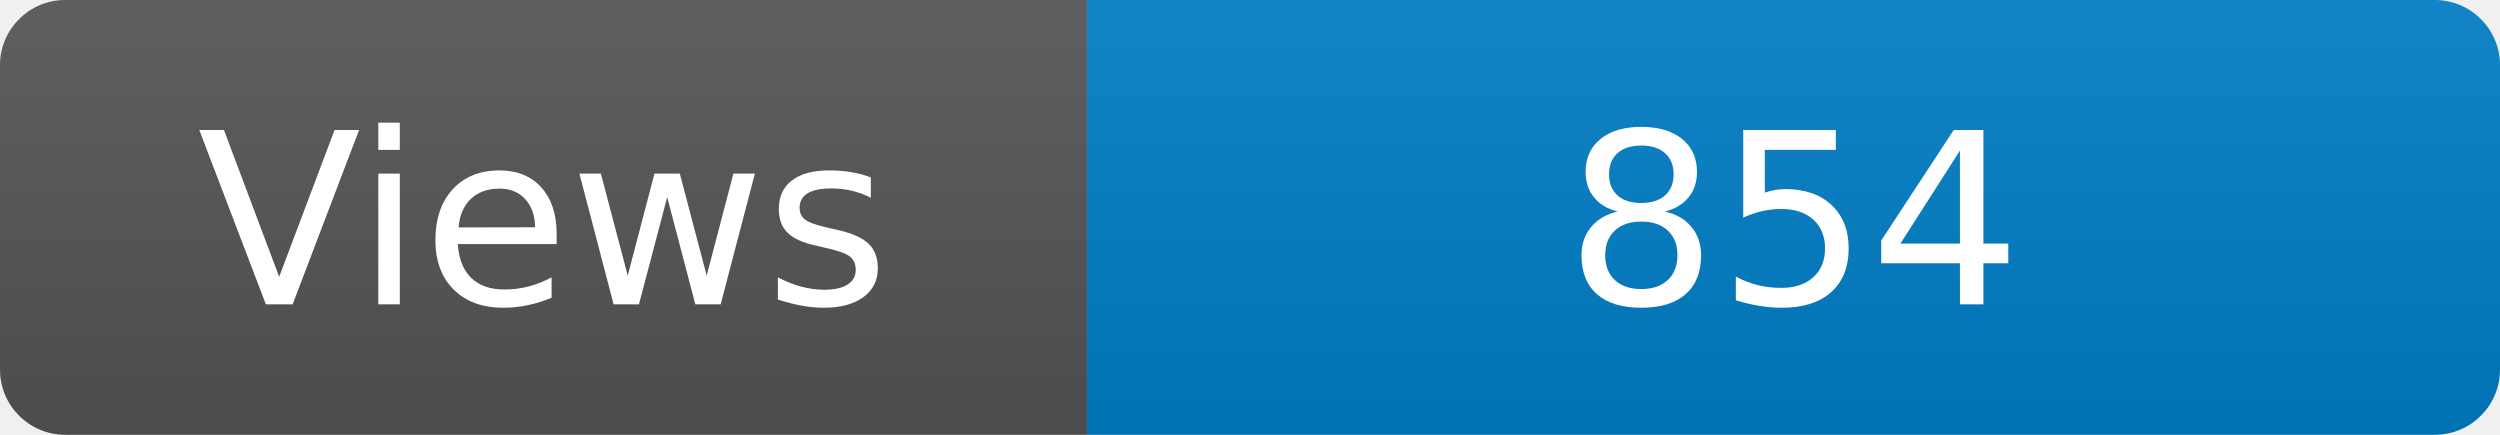
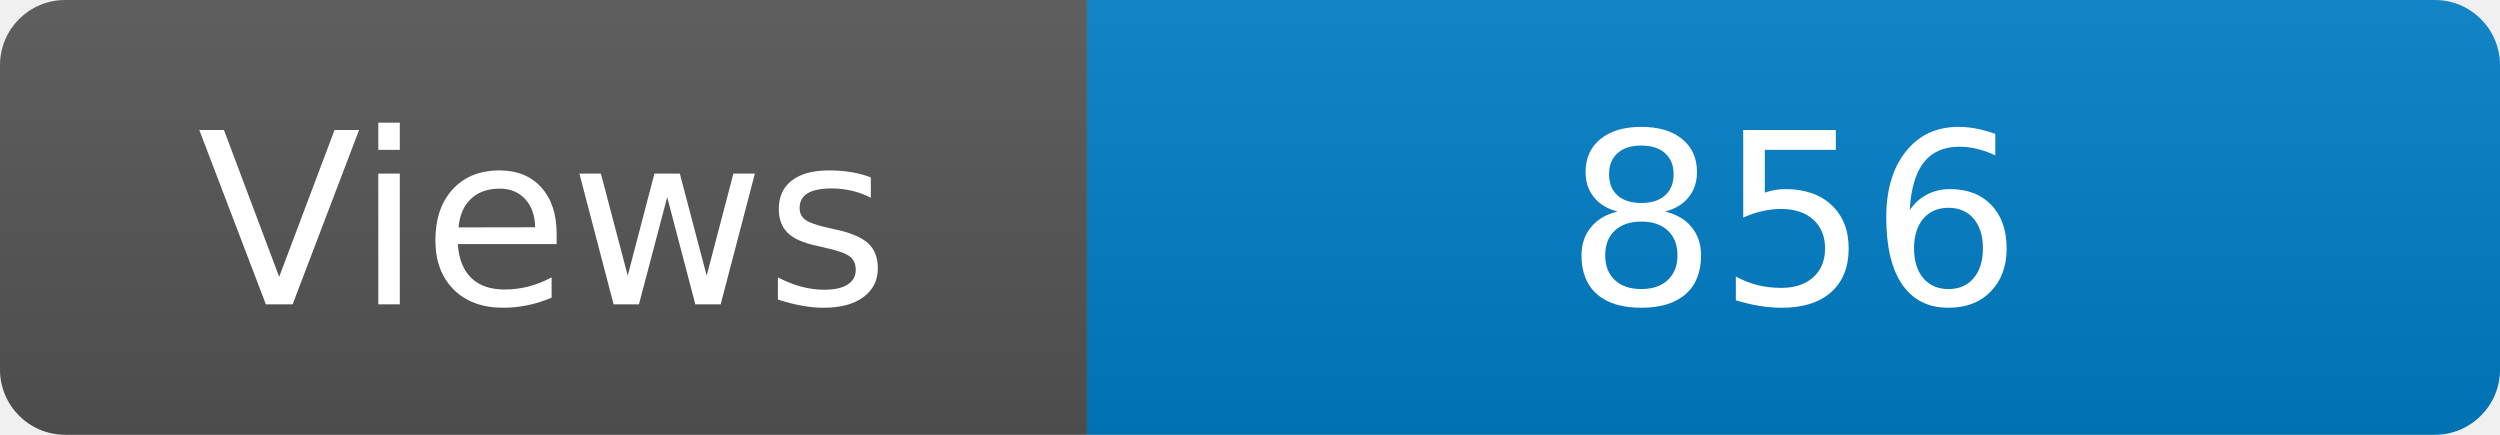
<svg xmlns="http://www.w3.org/2000/svg" width="115" height="20" role="img" aria-label="Maintained?: yes">
  <linearGradient id="s" x2="0" y2="100%">
    <stop offset="0" stop-color="#bbb" stop-opacity=".1" />
    <stop offset="1" stop-opacity=".1" />
  </linearGradient>
  <clipPath id="r">
    <rect width="115" height="20" rx="3" fill="#fff" />
  </clipPath>
  <g clip-path="url(#r)">
    <rect width="50" height="20" fill="#555" />
    <rect x="50" width="160" height="20" fill="#007ec6" />
    <rect width="115" height="20" fill="url(#s)" />
  </g>
  <g fill="#fff" text-anchor="middle" font-family="Verdana,Geneva,DejaVu Sans,sans-serif" font-size="110">
    <text x="250" y="140" transform="scale(.1)" fill="#fff">Views</text>
-     <text x="825" y="140" transform="scale(.1)" fill="#fff">854</text>
+     <text x="825" y="140" transform="scale(.1)" fill="#fff">856</text>
  </g>
</svg>
